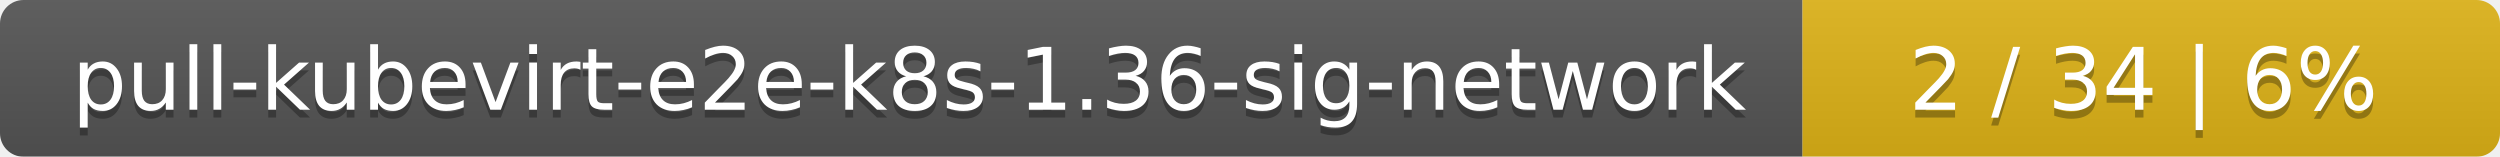
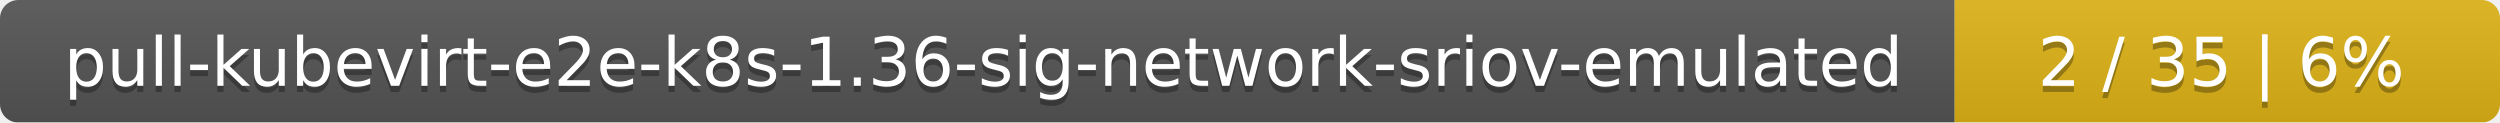
- <svg xmlns="http://www.w3.org/2000/svg" width="319" height="20">
+ <svg xmlns="http://www.w3.org/2000/svg" width="408" height="20">
  <linearGradient id="smooth" x2="0" y2="100%">
    <stop offset="0" stop-color="#bbb" stop-opacity=".1" />
    <stop offset="1" stop-opacity=".1" />
  </linearGradient>
  <mask id="round">
-     <rect width="319" height="20" rx="3" fill="#fff" />
+     <rect width="408" height="20" rx="3" fill="#fff" />
  </mask>
  <g mask="url(#round)">
-     <rect width="230" height="20" fill="#555" />
-     <rect x="230" width="89" height="20" fill="#dfb317" />
-     <rect width="319" height="20" fill="url(#smooth)" />
+     <rect width="319" height="20" fill="#555" />
+     <rect x="319" width="89" height="20" fill="#dfb317" />
+     <rect width="408" height="20" fill="url(#smooth)" />
  </g>
  <g fill="#fff" text-anchor="middle" font-family="DejaVu Sans,Verdana,Geneva,sans-serif" font-size="11">
-     <text x="116" y="15" fill="#010101" fill-opacity=".3">pull-kubevirt-e2e-k8s-1.36-sig-network</text>
-     <text x="116" y="14">pull-kubevirt-e2e-k8s-1.36-sig-network</text>
-     <text x="273.5" y="15" fill="#010101" fill-opacity=".3">2 / 34    |    6%</text>
-     <text x="273.5" y="14">2 / 34    |    6%</text>
+     <text x="160.5" y="15" fill="#010101" fill-opacity=".3">pull-kubevirt-e2e-k8s-1.36-sig-network-sriov-emulated</text>
+     <text x="160.5" y="14">pull-kubevirt-e2e-k8s-1.36-sig-network-sriov-emulated</text>
+     <text x="362.5" y="15" fill="#010101" fill-opacity=".3">2 / 35    |    6%</text>
+     <text x="362.5" y="14">2 / 35    |    6%</text>
  </g>
</svg>
